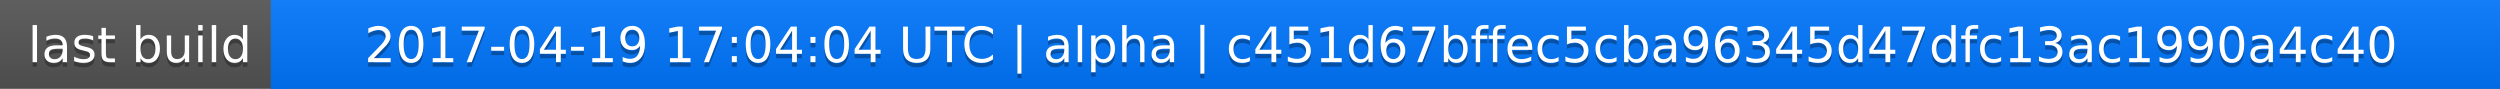
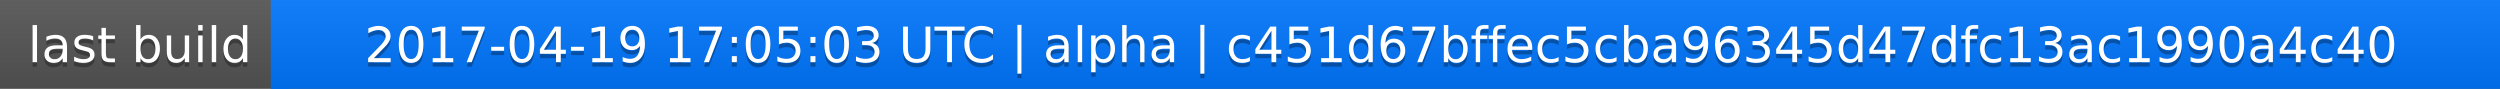
<svg xmlns="http://www.w3.org/2000/svg" width="563" height="20">
  <linearGradient id="a" x2="0" y2="100%">
    <stop offset="0" stop-color="#bbb" stop-opacity=".1" />
    <stop offset="1" stop-opacity=".1" />
  </linearGradient>
  <rect rx="0" width="563" height="20" fill="#555" />
  <rect rx="0" x="61" width="502" height="20" fill="#07f" />
  <path fill="#07f" d="M61 0h4v20h-4z" />
  <rect rx="0" width="563" height="20" fill="url(#a)" />
  <g fill="#fff" text-anchor="middle" font-family="DejaVu Sans,Verdana,Geneva,sans-serif" font-size="11">
    <text x="31.5" y="15" fill="#010101" fill-opacity=".3">last build</text>
    <text x="31.5" y="14">last build</text>
-     <text x="311" y="15" fill="#010101" fill-opacity=".3">2017-04-19 17:04:04 UTC | alpha | c451d67bffec5cba96345d47dfc13ac1990a4c40</text>
-     <text x="311" y="14">2017-04-19 17:04:04 UTC | alpha | c451d67bffec5cba96345d47dfc13ac1990a4c40</text>
+     <text x="311" y="15" fill="#010101" fill-opacity=".3">2017-04-19 17:05:03 UTC | alpha | c451d67bffec5cba96345d47dfc13ac1990a4c40</text>
+     <text x="311" y="14">2017-04-19 17:05:03 UTC | alpha | c451d67bffec5cba96345d47dfc13ac1990a4c40</text>
  </g>
</svg>
